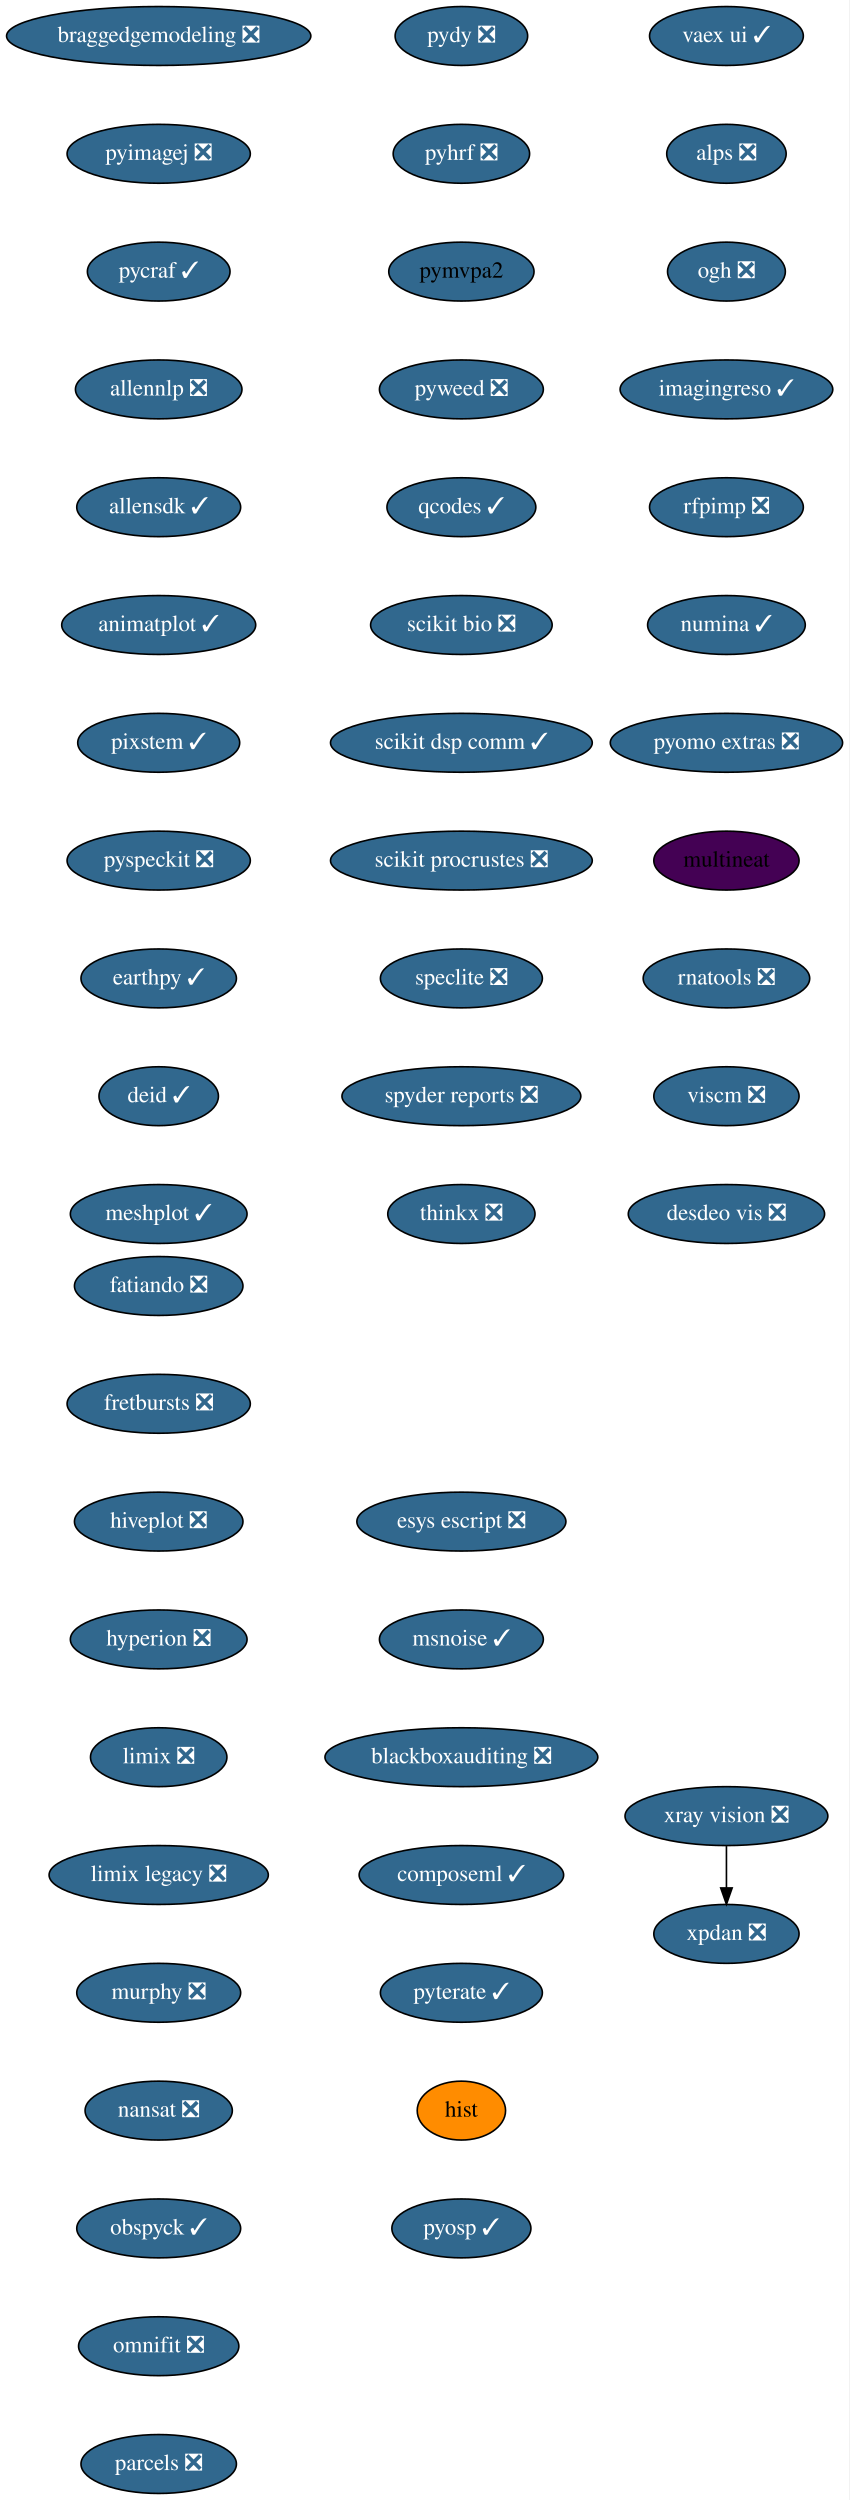
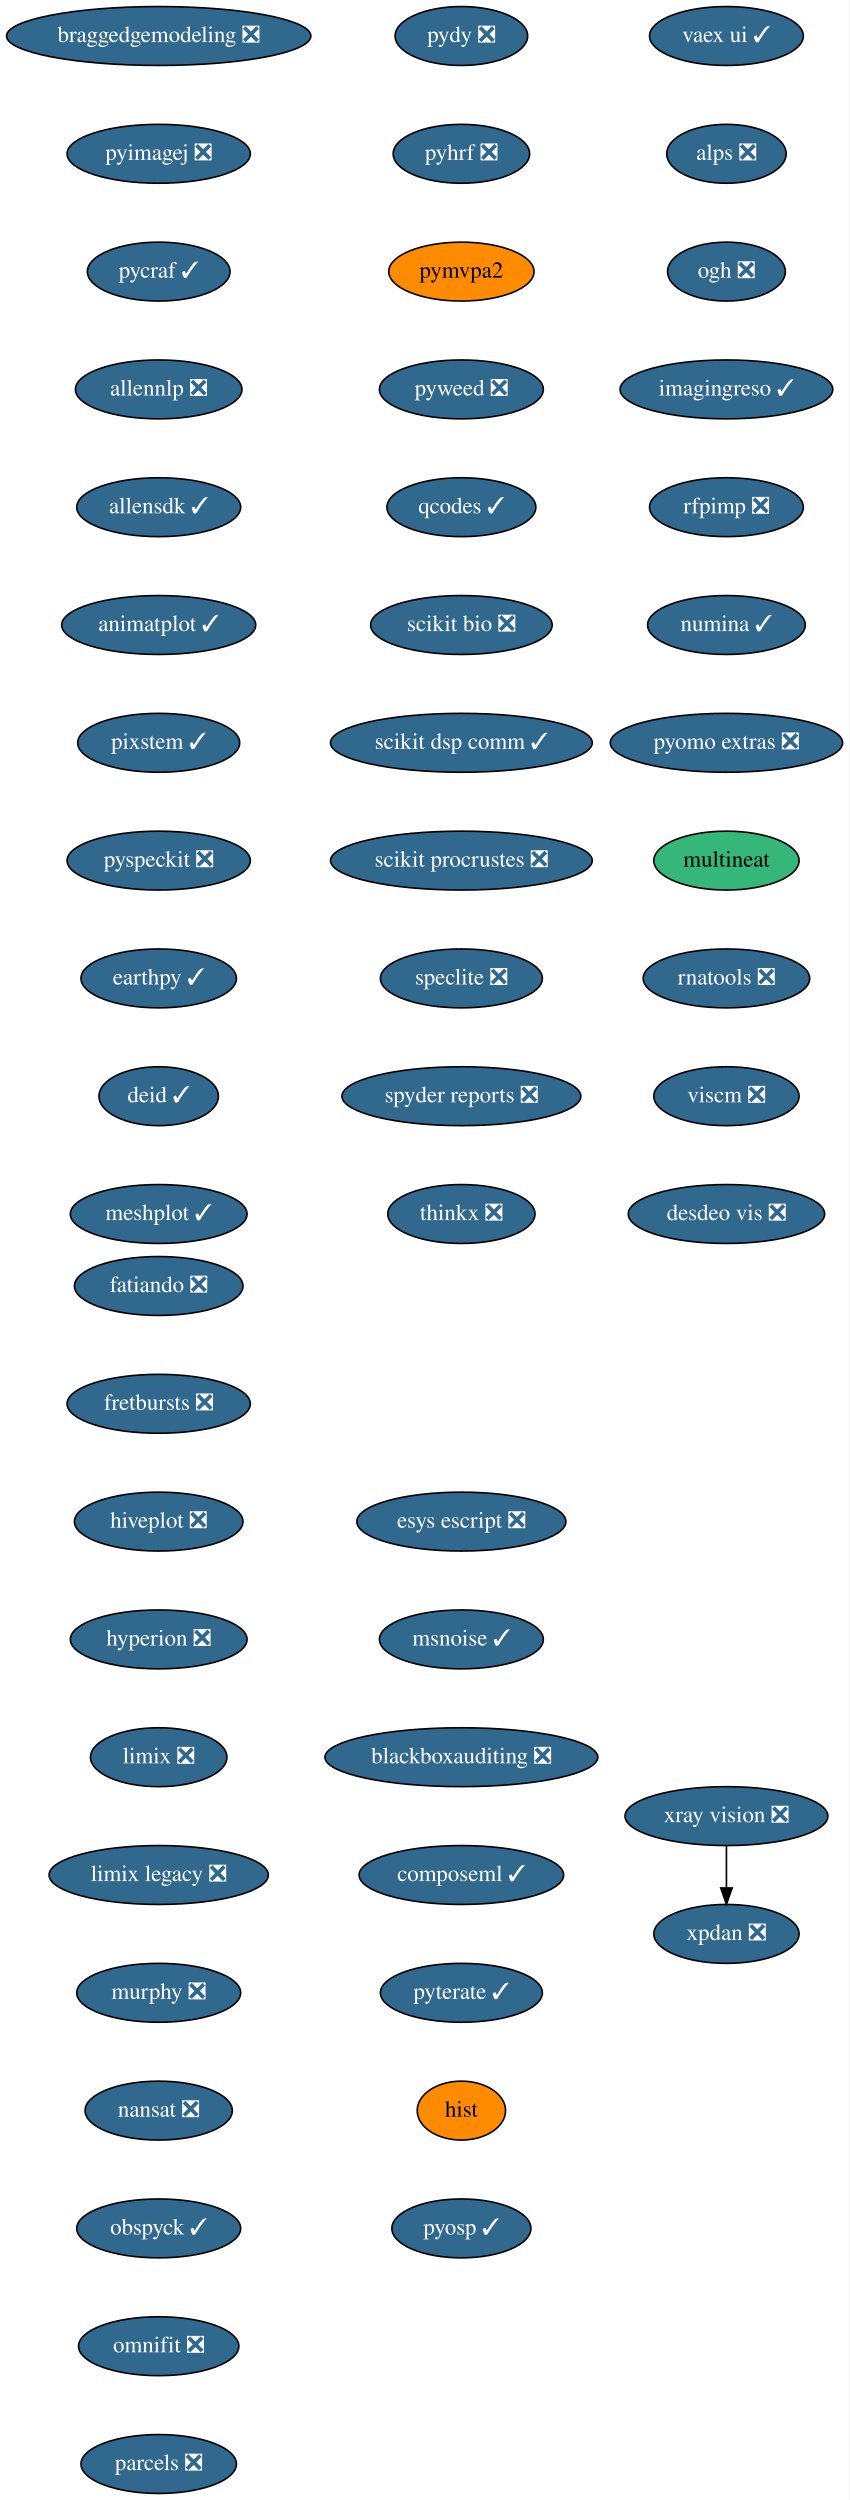
<svg xmlns="http://www.w3.org/2000/svg" xmlns:xlink="http://www.w3.org/1999/xlink" width="519pt" height="1528pt" viewBox="0.00 0.00 519.00 1528.00">
  <g id="graph0" class="graph" transform="scale(1 1) rotate(0) translate(4 1524)">
    <polygon fill="white" stroke="transparent" points="-4,4 -4,-1524 515,-1524 515,4 -4,4" />
    <g id="node1" class="node">
      <g id="a_node1">
        <a xlink:href="https://github.com/conda-forge/fatiando-feedstock/pull/13" xlink:title="fatiando ❎">
          <ellipse fill="#31688e" stroke="black" cx="93" cy="-738" rx="51.5" ry="18" />
          <text text-anchor="middle" x="93" y="-734.3" font-family="Times,serif" font-size="14.00" fill="white">fatiando ❎</text>
        </a>
      </g>
    </g>
    <g id="node2" class="node">
      <g id="a_node2">
        <a xlink:href="https://github.com/conda-forge/fretbursts-feedstock/pull/19" xlink:title="fretbursts ❎">
          <ellipse fill="#31688e" stroke="black" cx="93" cy="-666" rx="56" ry="18" />
          <text text-anchor="middle" x="93" y="-662.3" font-family="Times,serif" font-size="14.00" fill="white">fretbursts ❎</text>
        </a>
      </g>
    </g>
    <g id="node3" class="node">
      <g id="a_node3">
        <a xlink:href="https://github.com/conda-forge/hiveplot-feedstock/pull/5" xlink:title="hiveplot ❎">
          <ellipse fill="#31688e" stroke="black" cx="93" cy="-594" rx="51.5" ry="18" />
          <text text-anchor="middle" x="93" y="-590.3" font-family="Times,serif" font-size="14.00" fill="white">hiveplot ❎</text>
        </a>
      </g>
    </g>
    <g id="node4" class="node">
      <g id="a_node4">
        <a xlink:href="https://github.com/conda-forge/hyperion-feedstock/pull/14" xlink:title="hyperion ❎">
          <ellipse fill="#31688e" stroke="black" cx="93" cy="-522" rx="54" ry="18" />
          <text text-anchor="middle" x="93" y="-518.3" font-family="Times,serif" font-size="14.00" fill="white">hyperion ❎</text>
        </a>
      </g>
    </g>
    <g id="node5" class="node">
      <g id="a_node5">
        <a xlink:href="https://github.com/conda-forge/limix-feedstock/pull/23" xlink:title="limix ❎">
          <ellipse fill="#31688e" stroke="black" cx="93" cy="-450" rx="41.69" ry="18" />
          <text text-anchor="middle" x="93" y="-446.3" font-family="Times,serif" font-size="14.00" fill="white">limix ❎</text>
        </a>
      </g>
    </g>
    <g id="node6" class="node">
      <g id="a_node6">
        <a xlink:href="https://github.com/conda-forge/limix-legacy-feedstock/pull/9" xlink:title="limix legacy ❎">
          <ellipse fill="#31688e" stroke="black" cx="93" cy="-378" rx="67" ry="18" />
          <text text-anchor="middle" x="93" y="-374.3" font-family="Times,serif" font-size="14.00" fill="white">limix legacy ❎</text>
        </a>
      </g>
    </g>
    <g id="node7" class="node">
      <g id="a_node7">
        <a xlink:href="https://github.com/conda-forge/murphy-feedstock/pull/3" xlink:title="murphy ❎">
          <ellipse fill="#31688e" stroke="black" cx="93" cy="-306" rx="50.09" ry="18" />
          <text text-anchor="middle" x="93" y="-302.3" font-family="Times,serif" font-size="14.00" fill="white">murphy ❎</text>
        </a>
      </g>
    </g>
    <g id="node8" class="node">
      <g id="a_node8">
        <a xlink:href="https://github.com/conda-forge/nansat-feedstock/pull/29" xlink:title="nansat ❎">
          <ellipse fill="#31688e" stroke="black" cx="93" cy="-234" rx="45" ry="18" />
          <text text-anchor="middle" x="93" y="-230.3" font-family="Times,serif" font-size="14.00" fill="white">nansat ❎</text>
        </a>
      </g>
    </g>
    <g id="node9" class="node">
      <g id="a_node9">
        <a xlink:href="https://github.com/conda-forge/obspyck-feedstock/pull/15" xlink:title="obspyck ✓">
          <ellipse fill="#31688e" stroke="black" cx="93" cy="-162" rx="50.09" ry="18" />
          <text text-anchor="middle" x="93" y="-158.3" font-family="Times,serif" font-size="14.00" fill="white">obspyck ✓</text>
        </a>
      </g>
    </g>
    <g id="node10" class="node">
      <g id="a_node10">
        <a xlink:href="https://github.com/conda-forge/omnifit-feedstock/pull/4" xlink:title="omnifit ❎">
          <ellipse fill="#31688e" stroke="black" cx="93" cy="-90" rx="48.99" ry="18" />
          <text text-anchor="middle" x="93" y="-86.3" font-family="Times,serif" font-size="14.00" fill="white">omnifit ❎</text>
        </a>
      </g>
    </g>
    <g id="node11" class="node">
      <g id="a_node11">
        <a xlink:href="https://github.com/conda-forge/parcels-feedstock/pull/63" xlink:title="parcels ❎">
          <ellipse fill="#31688e" stroke="black" cx="93" cy="-18" rx="47.5" ry="18" />
          <text text-anchor="middle" x="93" y="-14.3" font-family="Times,serif" font-size="14.00" fill="white">parcels ❎</text>
        </a>
      </g>
    </g>
    <g id="node12" class="node">
      <g id="a_node12">
        <a xlink:href="https://github.com/conda-forge/pydy-feedstock/pull/14" xlink:title="pydy ❎">
          <ellipse fill="#31688e" stroke="black" cx="278" cy="-1502" rx="40.5" ry="18" />
          <text text-anchor="middle" x="278" y="-1498.3" font-family="Times,serif" font-size="14.00" fill="white">pydy ❎</text>
        </a>
      </g>
    </g>
    <g id="node13" class="node">
      <g id="a_node13">
        <a xlink:href="https://github.com/conda-forge/pyhrf-feedstock/pull/6" xlink:title="pyhrf ❎">
          <ellipse fill="#31688e" stroke="black" cx="278" cy="-1430" rx="41.69" ry="18" />
          <text text-anchor="middle" x="278" y="-1426.3" font-family="Times,serif" font-size="14.00" fill="white">pyhrf ❎</text>
        </a>
      </g>
    </g>
    <g id="node14" class="node">
      <g id="a_node14">
        <a xlink:href="https://github.com/conda-forge/pymvpa2-feedstock" xlink:title="pymvpa2">
-           <ellipse fill="#31688e" stroke="black" cx="278" cy="-1358" rx="44.39" ry="18" />
+           <ellipse fill="#ff8c00" stroke="black" cx="278" cy="-1358" rx="44.39" ry="18" />
          <text text-anchor="middle" x="278" y="-1354.3" font-family="Times,serif" font-size="14.00">pymvpa2</text>
        </a>
      </g>
    </g>
    <g id="node15" class="node">
      <g id="a_node15">
        <a xlink:href="https://github.com/conda-forge/pyweed-feedstock/pull/19" xlink:title="pyweed ❎">
          <ellipse fill="#31688e" stroke="black" cx="278" cy="-1286" rx="50.09" ry="18" />
          <text text-anchor="middle" x="278" y="-1282.3" font-family="Times,serif" font-size="14.00" fill="white">pyweed ❎</text>
        </a>
      </g>
    </g>
    <g id="node16" class="node">
      <g id="a_node16">
        <a xlink:href="https://github.com/conda-forge/qcodes-feedstock/pull/34" xlink:title="qcodes ✓">
          <ellipse fill="#31688e" stroke="black" cx="278" cy="-1214" rx="45.5" ry="18" />
          <text text-anchor="middle" x="278" y="-1210.3" font-family="Times,serif" font-size="14.00" fill="white">qcodes ✓</text>
        </a>
      </g>
    </g>
    <g id="node17" class="node">
      <g id="a_node17">
        <a xlink:href="https://github.com/conda-forge/scikit-bio-feedstock/pull/25" xlink:title="scikit bio ❎">
          <ellipse fill="#31688e" stroke="black" cx="278" cy="-1142" rx="55.49" ry="18" />
          <text text-anchor="middle" x="278" y="-1138.3" font-family="Times,serif" font-size="14.00" fill="white">scikit bio ❎</text>
        </a>
      </g>
    </g>
    <g id="node18" class="node">
      <g id="a_node18">
        <a xlink:href="https://github.com/conda-forge/scikit-dsp-comm-feedstock/pull/6" xlink:title="scikit dsp comm ✓">
          <ellipse fill="#31688e" stroke="black" cx="278" cy="-1070" rx="80" ry="18" />
          <text text-anchor="middle" x="278" y="-1066.3" font-family="Times,serif" font-size="14.00" fill="white">scikit dsp comm ✓</text>
        </a>
      </g>
    </g>
    <g id="node19" class="node">
      <g id="a_node19">
        <a xlink:href="https://github.com/conda-forge/scikit-procrustes-feedstock/pull/5" xlink:title="scikit procrustes ❎">
          <ellipse fill="#31688e" stroke="black" cx="278" cy="-998" rx="80" ry="18" />
          <text text-anchor="middle" x="278" y="-994.3" font-family="Times,serif" font-size="14.00" fill="white">scikit procrustes ❎</text>
        </a>
      </g>
    </g>
    <g id="node20" class="node">
      <g id="a_node20">
        <a xlink:href="https://github.com/conda-forge/speclite-feedstock/pull/5" xlink:title="speclite ❎">
          <ellipse fill="#31688e" stroke="black" cx="278" cy="-926" rx="49.5" ry="18" />
          <text text-anchor="middle" x="278" y="-922.3" font-family="Times,serif" font-size="14.00" fill="white">speclite ❎</text>
        </a>
      </g>
    </g>
    <g id="node21" class="node">
      <g id="a_node21">
        <a xlink:href="https://github.com/conda-forge/spyder-reports-feedstock/pull/5" xlink:title="spyder reports ❎">
          <ellipse fill="#31688e" stroke="black" cx="278" cy="-854" rx="73" ry="18" />
          <text text-anchor="middle" x="278" y="-850.3" font-family="Times,serif" font-size="14.00" fill="white">spyder reports ❎</text>
        </a>
      </g>
    </g>
    <g id="node22" class="node">
      <g id="a_node22">
        <a xlink:href="https://github.com/conda-forge/thinkx-feedstock/pull/5" xlink:title="thinkx ❎">
          <ellipse fill="#31688e" stroke="black" cx="278" cy="-782" rx="45" ry="18" />
          <text text-anchor="middle" x="278" y="-778.3" font-family="Times,serif" font-size="14.00" fill="white">thinkx ❎</text>
        </a>
      </g>
    </g>
    <g id="node23" class="node">
      <g id="a_node23">
        <a xlink:href="https://github.com/conda-forge/vaex-ui-feedstock/pull/12" xlink:title="vaex ui ✓">
          <ellipse fill="#31688e" stroke="black" cx="440" cy="-1502" rx="47" ry="18" />
          <text text-anchor="middle" x="440" y="-1498.3" font-family="Times,serif" font-size="14.00" fill="white">vaex ui ✓</text>
        </a>
      </g>
    </g>
    <g id="node24" class="node">
      <g id="a_node24">
        <a xlink:href="https://github.com/conda-forge/alps-feedstock/pull/29" xlink:title="alps ❎">
          <ellipse fill="#31688e" stroke="black" cx="440" cy="-1430" rx="36.5" ry="18" />
          <text text-anchor="middle" x="440" y="-1426.3" font-family="Times,serif" font-size="14.00" fill="white">alps ❎</text>
        </a>
      </g>
    </g>
    <g id="node27" class="node">
      <g id="a_node27">
        <a xlink:href="https://github.com/conda-forge/ogh-feedstock/pull/9" xlink:title="ogh ❎">
          <ellipse fill="#31688e" stroke="black" cx="440" cy="-1358" rx="36" ry="18" />
          <text text-anchor="middle" x="440" y="-1354.3" font-family="Times,serif" font-size="14.00" fill="white">ogh ❎</text>
        </a>
      </g>
    </g>
    <g id="node25" class="node">
      <g id="a_node25">
        <a xlink:href="https://github.com/conda-forge/xpdan-feedstock/pull/38" xlink:title="xpdan ❎">
          <ellipse fill="#31688e" stroke="black" cx="440" cy="-342" rx="44.39" ry="18" />
          <text text-anchor="middle" x="440" y="-338.3" font-family="Times,serif" font-size="14.00" fill="white">xpdan ❎</text>
        </a>
      </g>
    </g>
    <g id="node26" class="node">
      <g id="a_node26">
        <a xlink:href="https://github.com/conda-forge/xray-vision-feedstock/pull/12" xlink:title="xray vision ❎">
          <ellipse fill="#31688e" stroke="black" cx="440" cy="-414" rx="61.99" ry="18" />
          <text text-anchor="middle" x="440" y="-410.3" font-family="Times,serif" font-size="14.00" fill="white">xray vision ❎</text>
        </a>
      </g>
    </g>
    <g id="edge22" class="edge">
      <path fill="none" stroke="black" d="M440,-395.7C440,-387.98 440,-378.71 440,-370.11" />
      <polygon fill="black" stroke="black" points="443.5,-370.1 440,-360.1 436.5,-370.1 443.5,-370.1" />
    </g>
    <g id="node28" class="node">
      <g id="a_node28">
        <a xlink:href="https://github.com/conda-forge/imagingreso-feedstock/pull/19" xlink:title="imagingreso ✓">
          <ellipse fill="#31688e" stroke="black" cx="440" cy="-1286" rx="65" ry="18" />
          <text text-anchor="middle" x="440" y="-1282.3" font-family="Times,serif" font-size="14.00" fill="white">imagingreso ✓</text>
        </a>
      </g>
    </g>
    <g id="node29" class="node">
      <g id="a_node29">
        <a xlink:href="https://github.com/conda-forge/rfpimp-feedstock/pull/9" xlink:title="rfpimp ❎">
          <ellipse fill="#31688e" stroke="black" cx="440" cy="-1214" rx="47" ry="18" />
          <text text-anchor="middle" x="440" y="-1210.3" font-family="Times,serif" font-size="14.00" fill="white">rfpimp ❎</text>
        </a>
      </g>
    </g>
    <g id="node30" class="node">
      <g id="a_node30">
        <a xlink:href="https://github.com/conda-forge/numina-feedstock/pull/26" xlink:title="numina ✓">
          <ellipse fill="#31688e" stroke="black" cx="440" cy="-1142" rx="48.19" ry="18" />
          <text text-anchor="middle" x="440" y="-1138.3" font-family="Times,serif" font-size="14.00" fill="white">numina ✓</text>
        </a>
      </g>
    </g>
    <g id="node31" class="node">
      <g id="a_node31">
        <a xlink:href="https://github.com/conda-forge/pyomo.extras-feedstock/pull/25" xlink:title="pyomo extras ❎">
          <ellipse fill="#31688e" stroke="black" cx="440" cy="-1070" rx="71" ry="18" />
          <text text-anchor="middle" x="440" y="-1066.3" font-family="Times,serif" font-size="14.00" fill="white">pyomo extras ❎</text>
        </a>
      </g>
    </g>
    <g id="node32" class="node">
      <g id="a_node32">
        <a xlink:href="https://github.com/conda-forge/multineat-feedstock" xlink:title="multineat">
-           <ellipse fill="#440154" stroke="black" cx="440" cy="-998" rx="44.39" ry="18" />
+           <ellipse fill="#35b779" stroke="black" cx="440" cy="-998" rx="44.39" ry="18" />
          <text text-anchor="middle" x="440" y="-994.3" font-family="Times,serif" font-size="14.00">multineat</text>
        </a>
      </g>
    </g>
    <g id="node33" class="node">
      <g id="a_node33">
        <a xlink:href="https://github.com/conda-forge/rnatools-feedstock/pull/3" xlink:title="rnatools ❎">
          <ellipse fill="#31688e" stroke="black" cx="440" cy="-926" rx="50.89" ry="18" />
          <text text-anchor="middle" x="440" y="-922.3" font-family="Times,serif" font-size="14.00" fill="white">rnatools ❎</text>
        </a>
      </g>
    </g>
    <g id="node34" class="node">
      <g id="a_node34">
        <a xlink:href="https://github.com/conda-forge/viscm-feedstock/pull/4" xlink:title="viscm ❎">
          <ellipse fill="#31688e" stroke="black" cx="440" cy="-854" rx="44.39" ry="18" />
          <text text-anchor="middle" x="440" y="-850.3" font-family="Times,serif" font-size="14.00" fill="white">viscm ❎</text>
        </a>
      </g>
    </g>
    <g id="node35" class="node">
      <g id="a_node35">
        <a xlink:href="https://github.com/conda-forge/desdeo-vis-feedstock/pull/5" xlink:title="desdeo vis ❎">
          <ellipse fill="#31688e" stroke="black" cx="440" cy="-782" rx="60" ry="18" />
          <text text-anchor="middle" x="440" y="-778.3" font-family="Times,serif" font-size="14.00" fill="white">desdeo vis ❎</text>
        </a>
      </g>
    </g>
    <g id="node36" class="node">
      <g id="a_node36">
        <a xlink:href="https://github.com/conda-forge/braggedgemodeling-feedstock/pull/3" xlink:title="braggedgemodeling ❎">
          <ellipse fill="#31688e" stroke="black" cx="93" cy="-1502" rx="93" ry="18" />
          <text text-anchor="middle" x="93" y="-1498.3" font-family="Times,serif" font-size="14.00" fill="white">braggedgemodeling ❎</text>
        </a>
      </g>
    </g>
    <g id="node37" class="node">
      <g id="a_node37">
        <a xlink:href="https://github.com/conda-forge/pyimagej-feedstock/pull/9" xlink:title="pyimagej ❎">
          <ellipse fill="#31688e" stroke="black" cx="93" cy="-1430" rx="56" ry="18" />
          <text text-anchor="middle" x="93" y="-1426.3" font-family="Times,serif" font-size="14.00" fill="white">pyimagej ❎</text>
        </a>
      </g>
    </g>
    <g id="node38" class="node">
      <g id="a_node38">
        <a xlink:href="https://github.com/conda-forge/pycraf-feedstock/pull/8" xlink:title="pycraf ✓">
          <ellipse fill="#31688e" stroke="black" cx="93" cy="-1358" rx="43.59" ry="18" />
          <text text-anchor="middle" x="93" y="-1354.3" font-family="Times,serif" font-size="14.00" fill="white">pycraf ✓</text>
        </a>
      </g>
    </g>
    <g id="node39" class="node">
      <g id="a_node39">
        <a xlink:href="https://github.com/conda-forge/allennlp-feedstock/pull/8" xlink:title="allennlp ❎">
          <ellipse fill="#31688e" stroke="black" cx="93" cy="-1286" rx="50.89" ry="18" />
          <text text-anchor="middle" x="93" y="-1282.3" font-family="Times,serif" font-size="14.00" fill="white">allennlp ❎</text>
        </a>
      </g>
    </g>
    <g id="node40" class="node">
      <g id="a_node40">
        <a xlink:href="https://github.com/conda-forge/allensdk-feedstock/pull/4" xlink:title="allensdk ✓">
          <ellipse fill="#31688e" stroke="black" cx="93" cy="-1214" rx="50.09" ry="18" />
          <text text-anchor="middle" x="93" y="-1210.3" font-family="Times,serif" font-size="14.00" fill="white">allensdk ✓</text>
        </a>
      </g>
    </g>
    <g id="node41" class="node">
      <g id="a_node41">
        <a xlink:href="https://github.com/conda-forge/animatplot-feedstock/pull/6" xlink:title="animatplot ✓">
          <ellipse fill="#31688e" stroke="black" cx="93" cy="-1142" rx="59.29" ry="18" />
          <text text-anchor="middle" x="93" y="-1138.3" font-family="Times,serif" font-size="14.00" fill="white">animatplot ✓</text>
        </a>
      </g>
    </g>
    <g id="node42" class="node">
      <g id="a_node42">
        <a xlink:href="https://github.com/conda-forge/pixstem-feedstock/pull/3" xlink:title="pixstem ✓">
          <ellipse fill="#31688e" stroke="black" cx="93" cy="-1070" rx="49.5" ry="18" />
          <text text-anchor="middle" x="93" y="-1066.3" font-family="Times,serif" font-size="14.00" fill="white">pixstem ✓</text>
        </a>
      </g>
    </g>
    <g id="node43" class="node">
      <g id="a_node43">
        <a xlink:href="https://github.com/conda-forge/pyspeckit-feedstock/pull/3" xlink:title="pyspeckit ❎">
          <ellipse fill="#31688e" stroke="black" cx="93" cy="-998" rx="56" ry="18" />
          <text text-anchor="middle" x="93" y="-994.3" font-family="Times,serif" font-size="14.00" fill="white">pyspeckit ❎</text>
        </a>
      </g>
    </g>
    <g id="node44" class="node">
      <g id="a_node44">
        <a xlink:href="https://github.com/conda-forge/earthpy-feedstock/pull/12" xlink:title="earthpy ✓">
          <ellipse fill="#31688e" stroke="black" cx="93" cy="-926" rx="47.5" ry="18" />
          <text text-anchor="middle" x="93" y="-922.3" font-family="Times,serif" font-size="14.00" fill="white">earthpy ✓</text>
        </a>
      </g>
    </g>
    <g id="node45" class="node">
      <g id="a_node45">
        <a xlink:href="https://github.com/conda-forge/deid-feedstock/pull/17" xlink:title="deid ✓">
          <ellipse fill="#31688e" stroke="black" cx="93" cy="-854" rx="36.5" ry="18" />
          <text text-anchor="middle" x="93" y="-850.3" font-family="Times,serif" font-size="14.00" fill="white">deid ✓</text>
        </a>
      </g>
    </g>
    <g id="node46" class="node">
      <g id="a_node46">
        <a xlink:href="https://github.com/conda-forge/meshplot-feedstock/pull/12" xlink:title="meshplot ✓">
          <ellipse fill="#31688e" stroke="black" cx="93" cy="-782" rx="54" ry="18" />
          <text text-anchor="middle" x="93" y="-778.3" font-family="Times,serif" font-size="14.00" fill="white">meshplot ✓</text>
        </a>
      </g>
    </g>
    <g id="node47" class="node">
      <g id="a_node47">
        <a xlink:href="https://github.com/conda-forge/esys-escript-feedstock/pull/26" xlink:title="esys escript ❎">
          <ellipse fill="#31688e" stroke="black" cx="278" cy="-594" rx="63.89" ry="18" />
          <text text-anchor="middle" x="278" y="-590.3" font-family="Times,serif" font-size="14.00" fill="white">esys escript ❎</text>
        </a>
      </g>
    </g>
    <g id="node48" class="node">
      <g id="a_node48">
        <a xlink:href="https://github.com/conda-forge/msnoise-feedstock/pull/5" xlink:title="msnoise ✓">
          <ellipse fill="#31688e" stroke="black" cx="278" cy="-522" rx="50.09" ry="18" />
          <text text-anchor="middle" x="278" y="-518.3" font-family="Times,serif" font-size="14.00" fill="white">msnoise ✓</text>
        </a>
      </g>
    </g>
    <g id="node49" class="node">
      <g id="a_node49">
        <a xlink:href="https://github.com/conda-forge/blackboxauditing-feedstock/pull/2" xlink:title="blackboxauditing ❎">
          <ellipse fill="#31688e" stroke="black" cx="278" cy="-450" rx="83.39" ry="18" />
          <text text-anchor="middle" x="278" y="-446.3" font-family="Times,serif" font-size="14.00" fill="white">blackboxauditing ❎</text>
        </a>
      </g>
    </g>
    <g id="node50" class="node">
      <g id="a_node50">
        <a xlink:href="https://github.com/conda-forge/composeml-feedstock/pull/1" xlink:title="composeml ✓">
          <ellipse fill="#31688e" stroke="black" cx="278" cy="-378" rx="62.5" ry="18" />
          <text text-anchor="middle" x="278" y="-374.3" font-family="Times,serif" font-size="14.00" fill="white">composeml ✓</text>
        </a>
      </g>
    </g>
    <g id="node51" class="node">
      <g id="a_node51">
        <a xlink:href="https://github.com/conda-forge/pyterate-feedstock/pull/1" xlink:title="pyterate ✓">
          <ellipse fill="#31688e" stroke="black" cx="278" cy="-306" rx="49.5" ry="18" />
          <text text-anchor="middle" x="278" y="-302.3" font-family="Times,serif" font-size="14.00" fill="white">pyterate ✓</text>
        </a>
      </g>
    </g>
    <g id="node52" class="node">
      <g id="a_node52">
        <a xlink:href="https://github.com/conda-forge/hist-feedstock" xlink:title="hist">
          <ellipse fill="#ff8c00" stroke="black" cx="278" cy="-234" rx="27" ry="18" />
          <text text-anchor="middle" x="278" y="-230.3" font-family="Times,serif" font-size="14.00">hist</text>
        </a>
      </g>
    </g>
    <g id="node53" class="node">
      <g id="a_node53">
        <a xlink:href="https://github.com/conda-forge/pyosp-feedstock/pull/1" xlink:title="pyosp ✓">
          <ellipse fill="#31688e" stroke="black" cx="278" cy="-162" rx="42.49" ry="18" />
          <text text-anchor="middle" x="278" y="-158.3" font-family="Times,serif" font-size="14.00" fill="white">pyosp ✓</text>
        </a>
      </g>
    </g>
  </g>
</svg>
